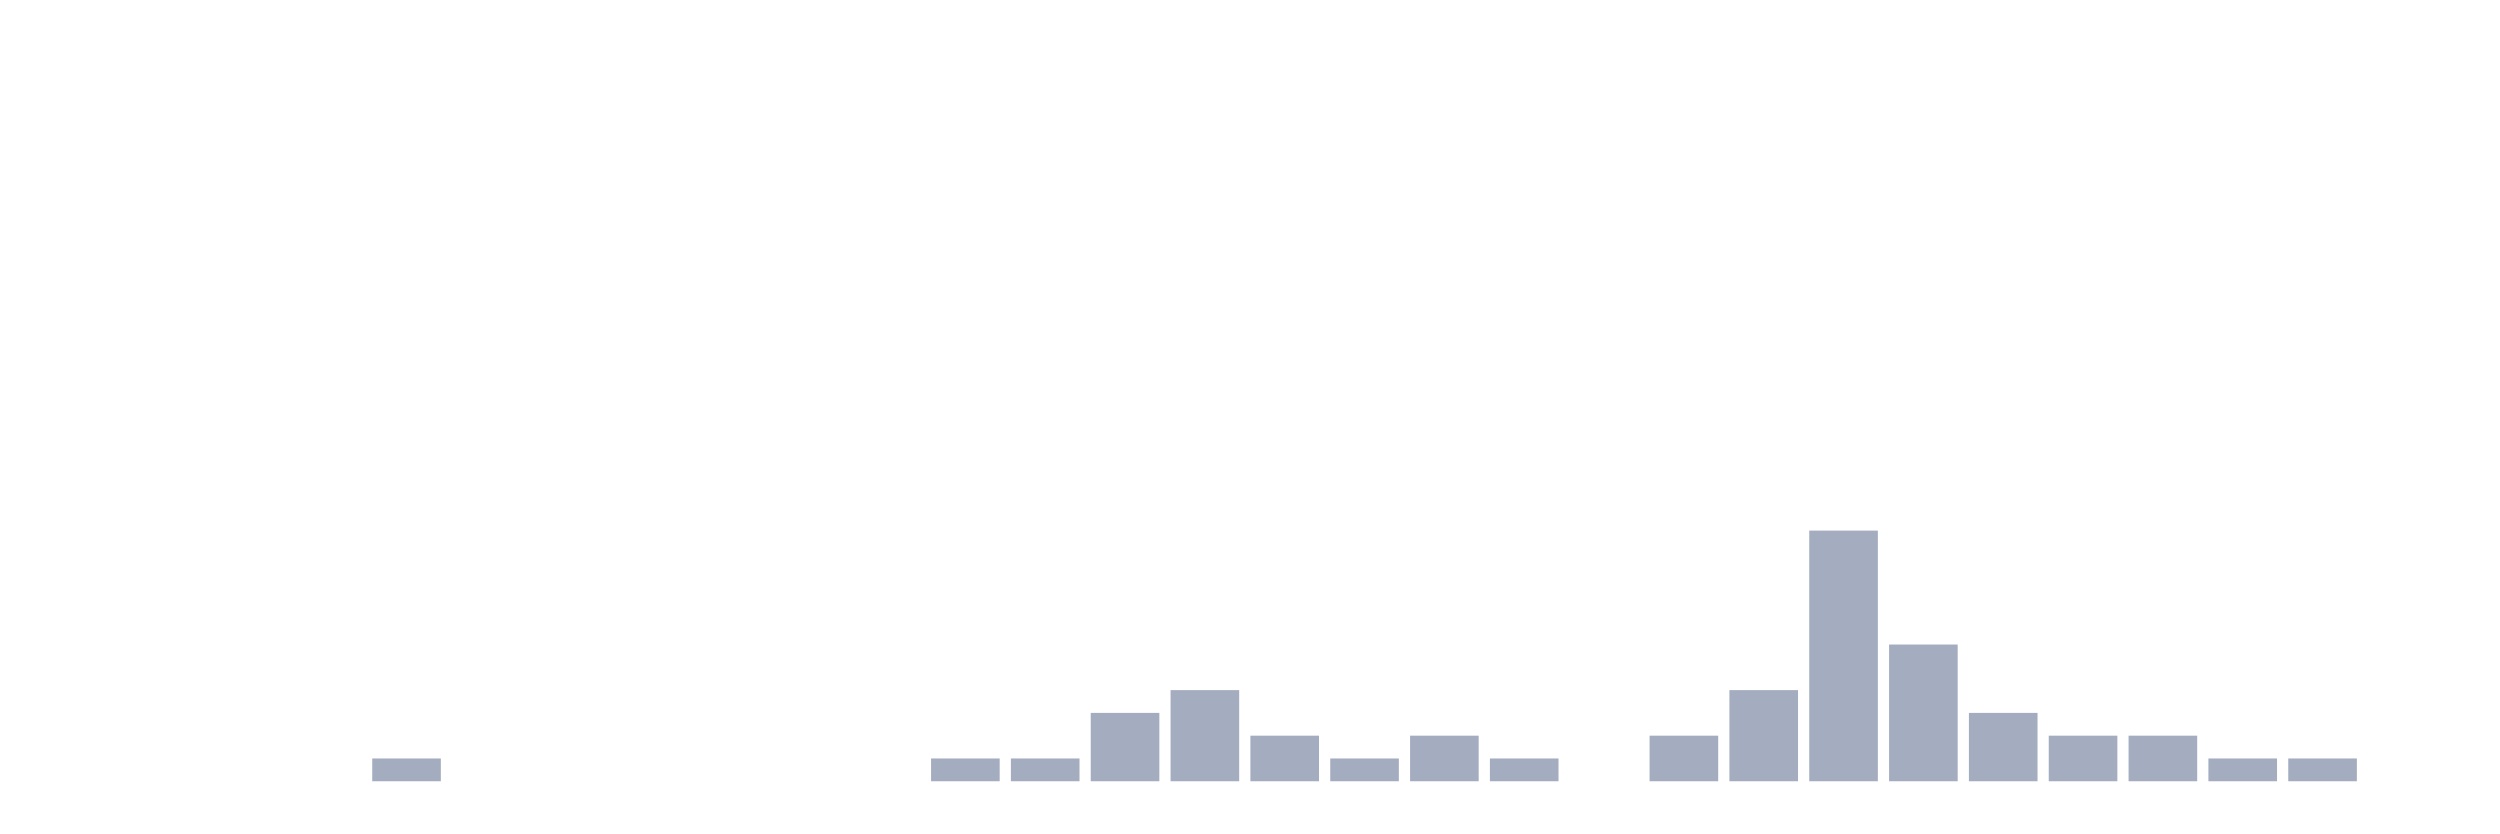
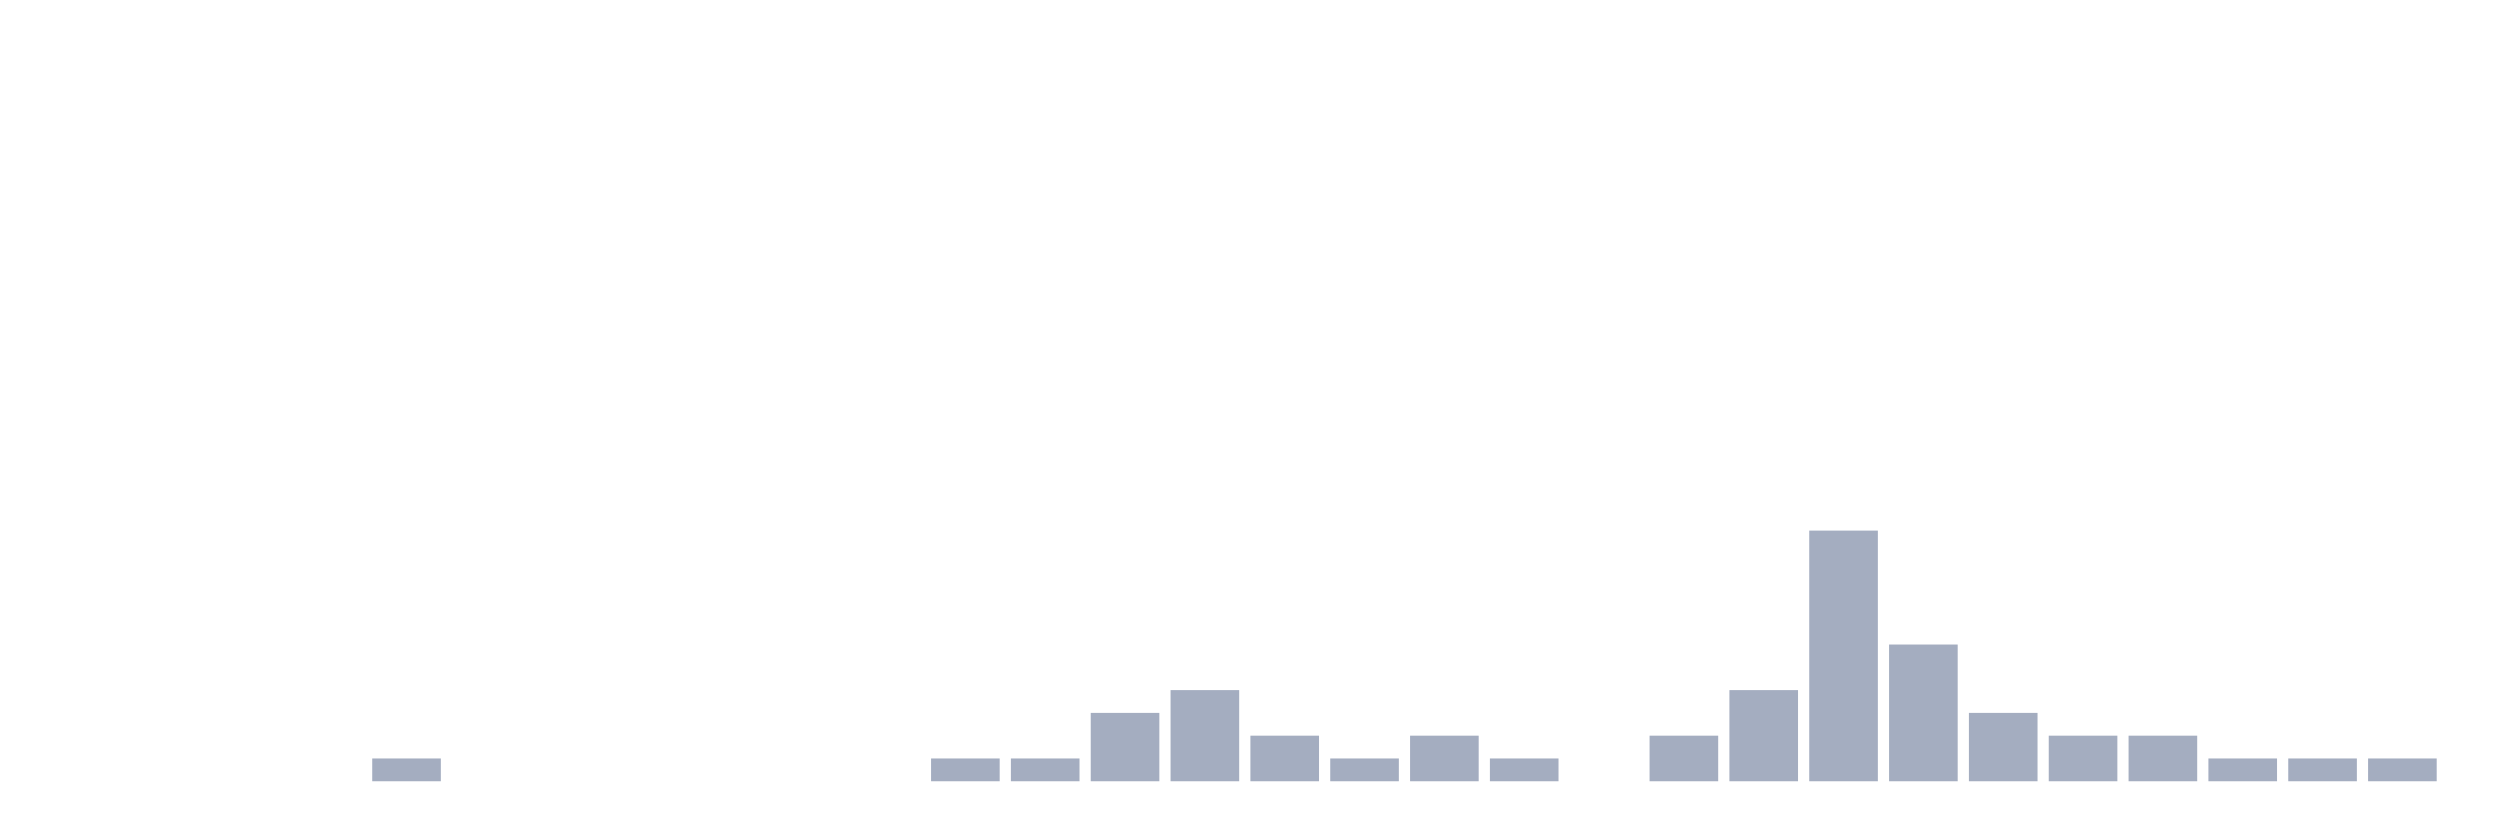
<svg xmlns="http://www.w3.org/2000/svg" viewBox="0 0 480 160">
  <g transform="translate(10,10)">
    <rect class="bar" x="0.153" width="13.175" y="140" height="0" fill="rgb(164,173,192)" />
    <rect class="bar" x="15.482" width="13.175" y="140" height="0" fill="rgb(164,173,192)" />
    <rect class="bar" x="30.81" width="13.175" y="140" height="0" fill="rgb(164,173,192)" />
    <rect class="bar" x="46.138" width="13.175" y="140" height="0" fill="rgb(164,173,192)" />
    <rect class="bar" x="61.466" width="13.175" y="135.625" height="4.375" fill="rgb(164,173,192)" />
    <rect class="bar" x="76.794" width="13.175" y="140" height="0" fill="rgb(164,173,192)" />
    <rect class="bar" x="92.123" width="13.175" y="140" height="0" fill="rgb(164,173,192)" />
    <rect class="bar" x="107.451" width="13.175" y="140" height="0" fill="rgb(164,173,192)" />
    <rect class="bar" x="122.779" width="13.175" y="140" height="0" fill="rgb(164,173,192)" />
    <rect class="bar" x="138.107" width="13.175" y="140" height="0" fill="rgb(164,173,192)" />
    <rect class="bar" x="153.436" width="13.175" y="140" height="0" fill="rgb(164,173,192)" />
    <rect class="bar" x="168.764" width="13.175" y="135.625" height="4.375" fill="rgb(164,173,192)" />
    <rect class="bar" x="184.092" width="13.175" y="135.625" height="4.375" fill="rgb(164,173,192)" />
    <rect class="bar" x="199.42" width="13.175" y="126.875" height="13.125" fill="rgb(164,173,192)" />
    <rect class="bar" x="214.748" width="13.175" y="122.5" height="17.5" fill="rgb(164,173,192)" />
    <rect class="bar" x="230.077" width="13.175" y="131.25" height="8.75" fill="rgb(164,173,192)" />
    <rect class="bar" x="245.405" width="13.175" y="135.625" height="4.375" fill="rgb(164,173,192)" />
    <rect class="bar" x="260.733" width="13.175" y="131.25" height="8.75" fill="rgb(164,173,192)" />
    <rect class="bar" x="276.061" width="13.175" y="135.625" height="4.375" fill="rgb(164,173,192)" />
    <rect class="bar" x="291.39" width="13.175" y="140" height="0" fill="rgb(164,173,192)" />
    <rect class="bar" x="306.718" width="13.175" y="131.25" height="8.75" fill="rgb(164,173,192)" />
    <rect class="bar" x="322.046" width="13.175" y="122.5" height="17.5" fill="rgb(164,173,192)" />
    <rect class="bar" x="337.374" width="13.175" y="91.875" height="48.125" fill="rgb(164,173,192)" />
    <rect class="bar" x="352.702" width="13.175" y="113.75" height="26.25" fill="rgb(164,173,192)" />
    <rect class="bar" x="368.031" width="13.175" y="126.875" height="13.125" fill="rgb(164,173,192)" />
    <rect class="bar" x="383.359" width="13.175" y="131.25" height="8.75" fill="rgb(164,173,192)" />
    <rect class="bar" x="398.687" width="13.175" y="131.25" height="8.75" fill="rgb(164,173,192)" />
    <rect class="bar" x="414.015" width="13.175" y="135.625" height="4.375" fill="rgb(164,173,192)" />
    <rect class="bar" x="429.344" width="13.175" y="135.625" height="4.375" fill="rgb(164,173,192)" />
-     <rect class="bar" x="444.672" width="13.175" y="140" height="0" fill="rgb(164,173,192)" />
+     <rect class="bar" x="444.672" width="13.175" y="135.625" height="4.375" fill="rgb(164,173,192)" />
  </g>
</svg>
